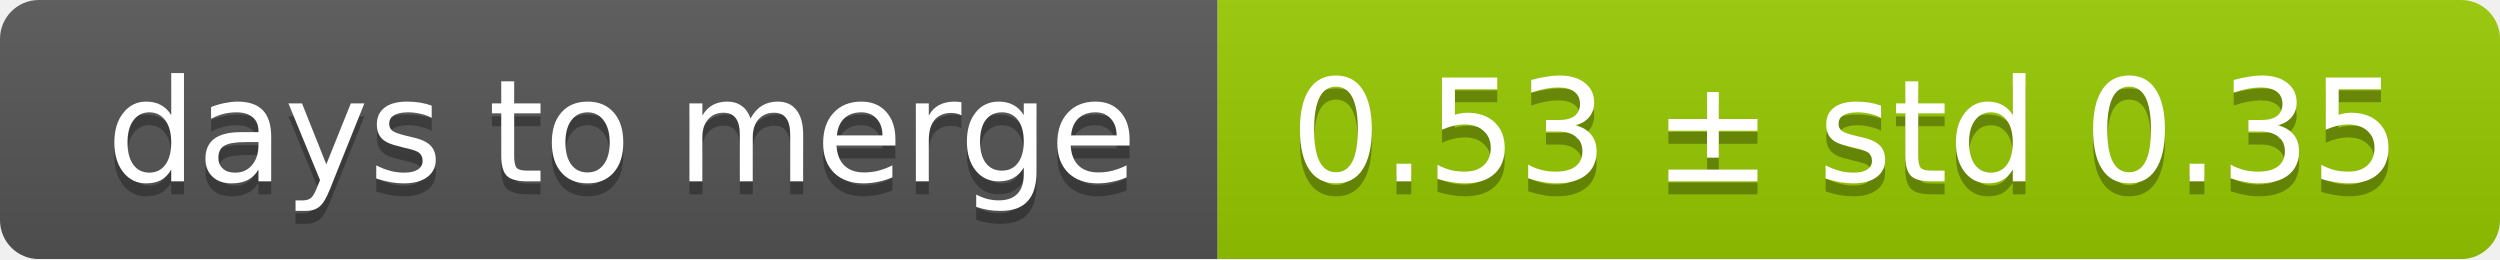
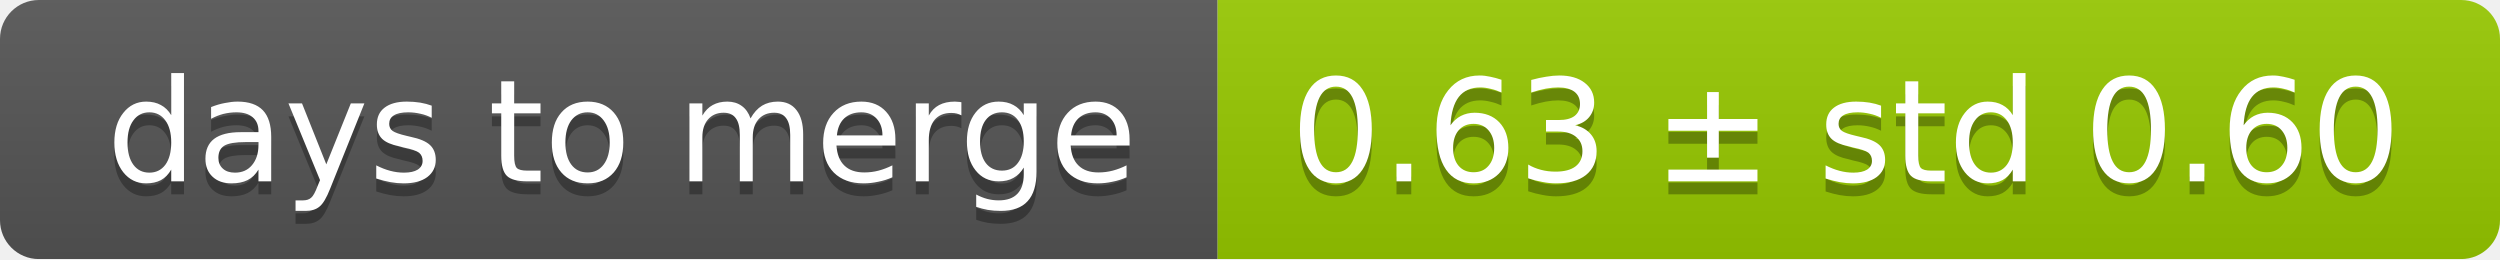
<svg xmlns="http://www.w3.org/2000/svg" width="193" height="20">
  <linearGradient id="smooth" x2="0" y2="100%">
    <stop offset="0" stop-color="#bbb" stop-opacity=".1" />
    <stop offset="1" stop-opacity=".1" />
  </linearGradient>
  <mask id="round">
    <rect width="193" height="20" rx="3" fill="#fff" />
  </mask>
  <g mask="url(#round)">
    <rect width="94" height="20" fill="#555" />
    <rect x="94" width="99" height="20" fill="#97ca00" />
    <rect width="193" height="20" fill="url(#smooth)" />
  </g>
  <g fill="#fff" text-anchor="middle" font-family="DejaVu Sans,Verdana,Geneva,sans-serif" font-size="11">
    <text x="48" y="15" fill="#010101" fill-opacity=".3">days to merge</text>
    <text x="48" y="14">days to merge</text>
-     <text x="142.5" y="15" fill="#010101" fill-opacity=".3">0.53 ± std 0.35</text>
-     <text x="142.5" y="14">0.53 ± std 0.35</text>
+     <text x="142.5" y="15" fill="#010101" fill-opacity=".3">0.63 ± std 0.60</text>
+     <text x="142.5" y="14">0.63 ± std 0.60</text>
  </g>
</svg>
